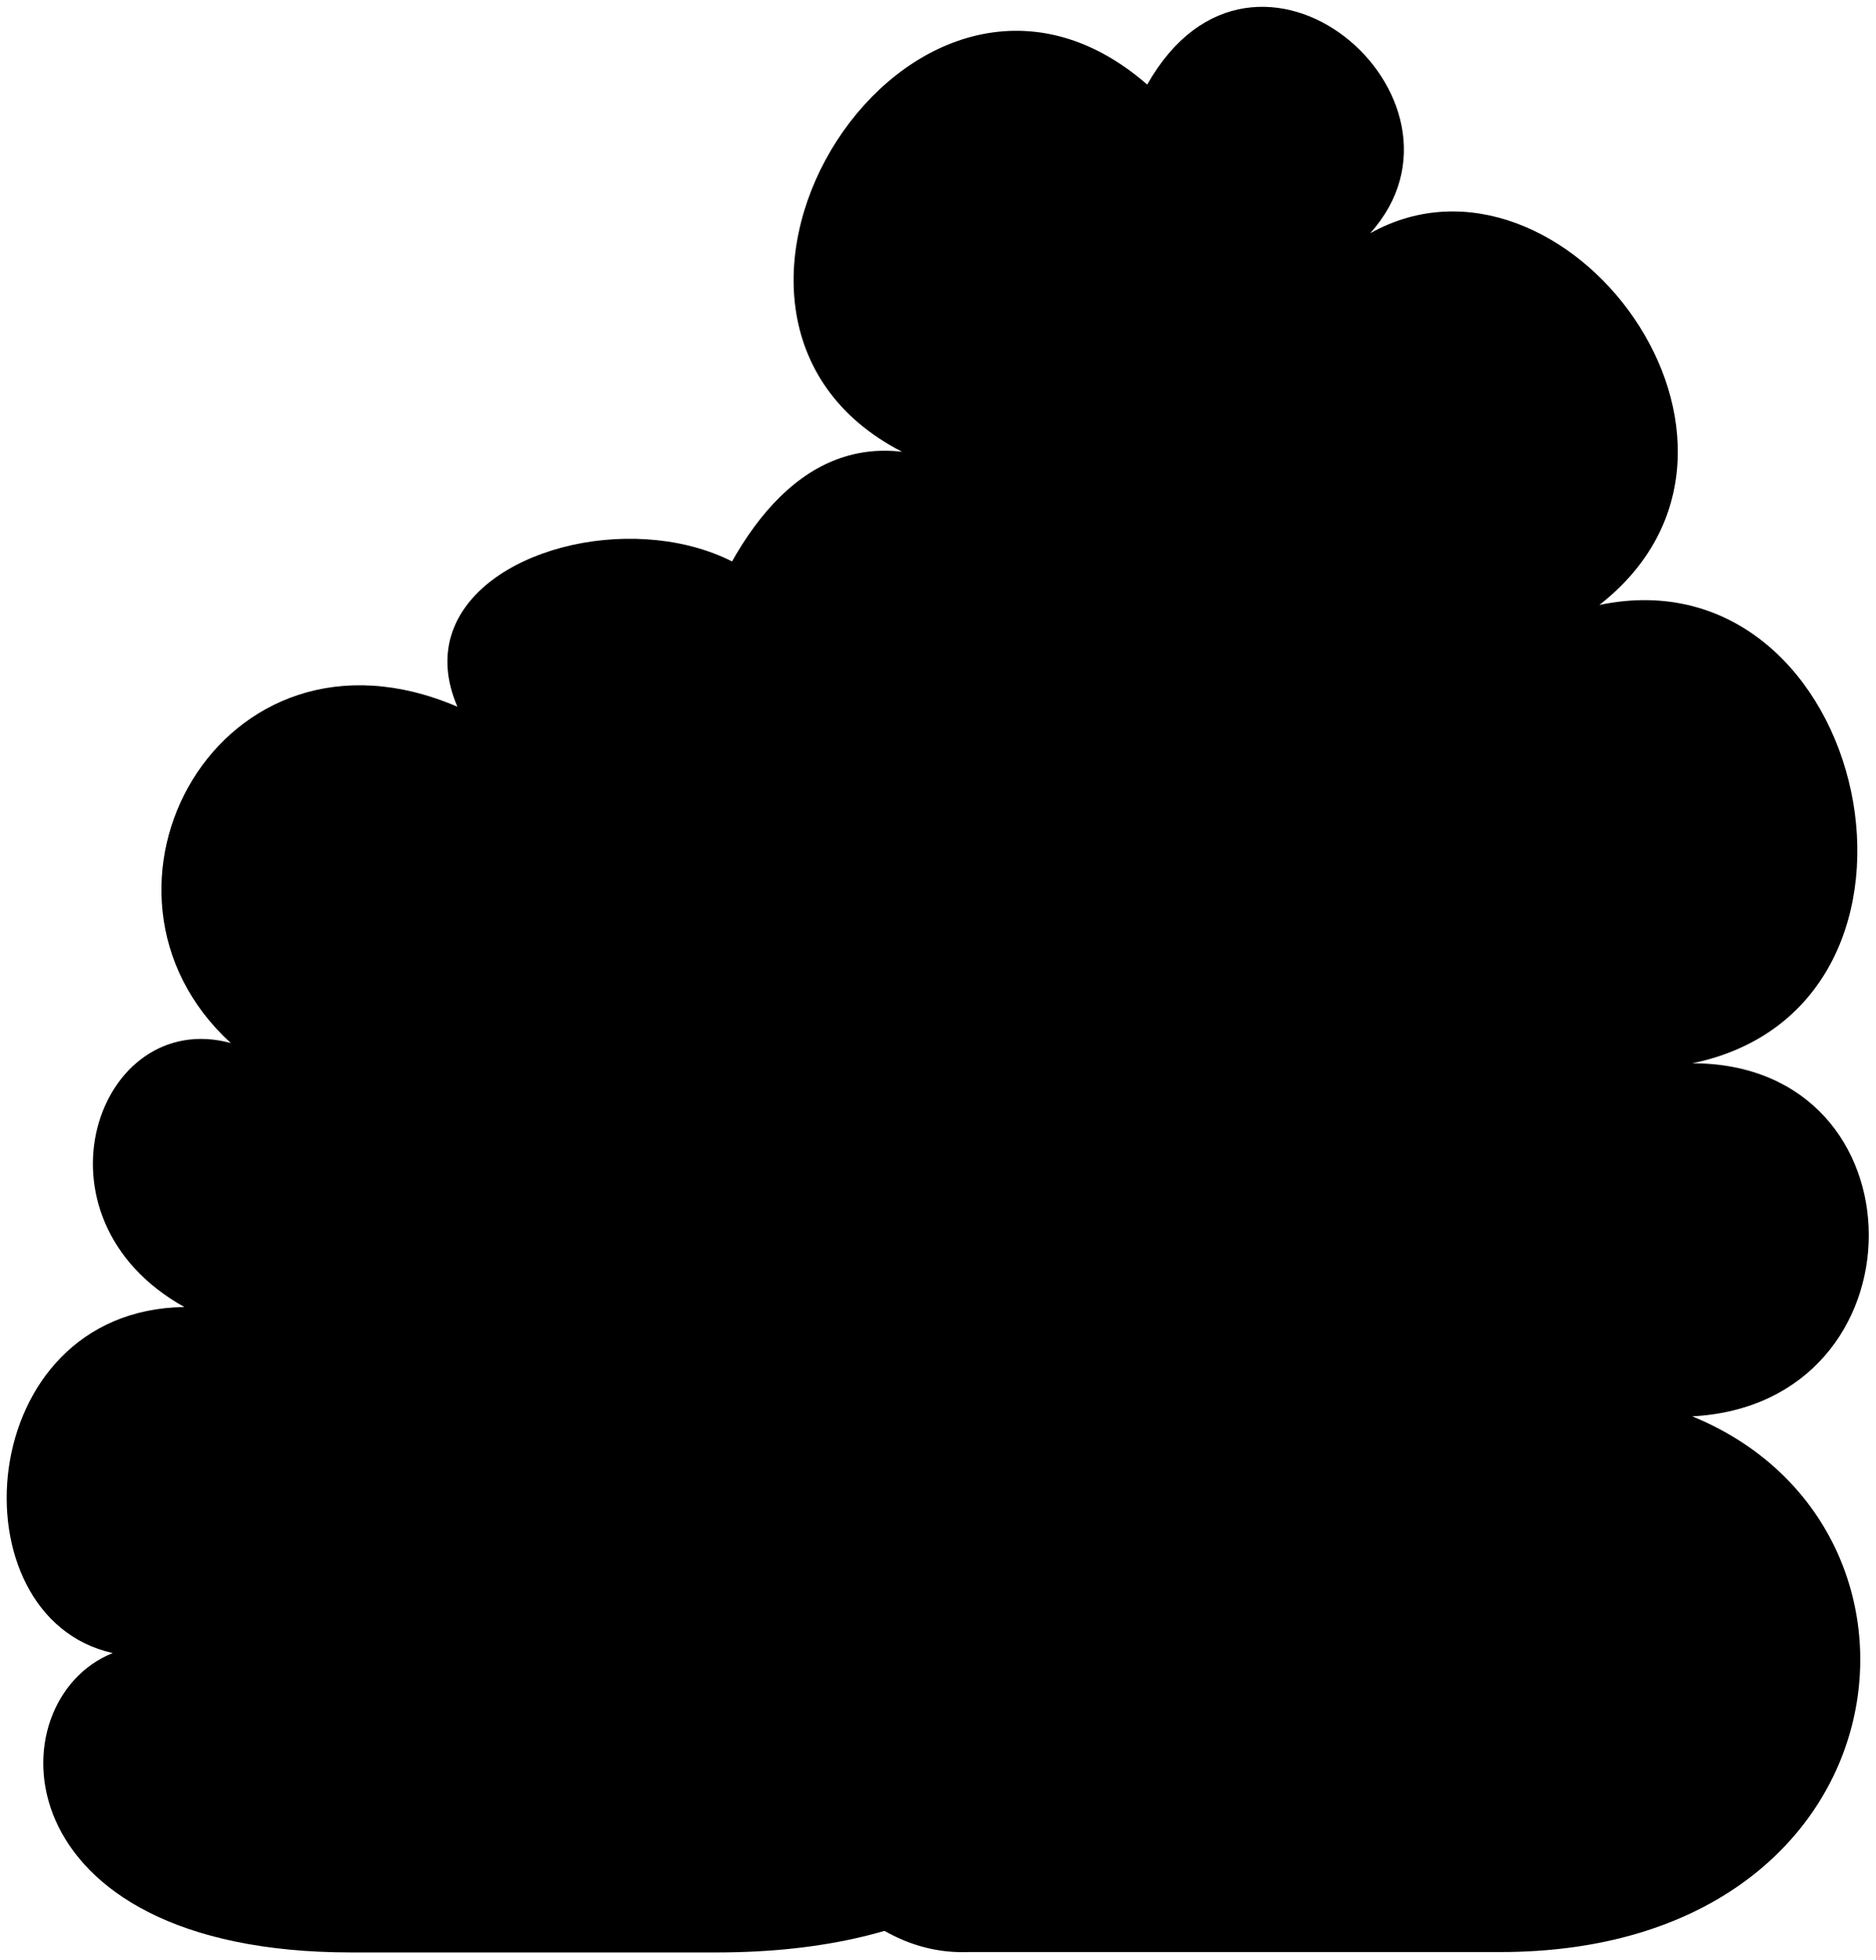
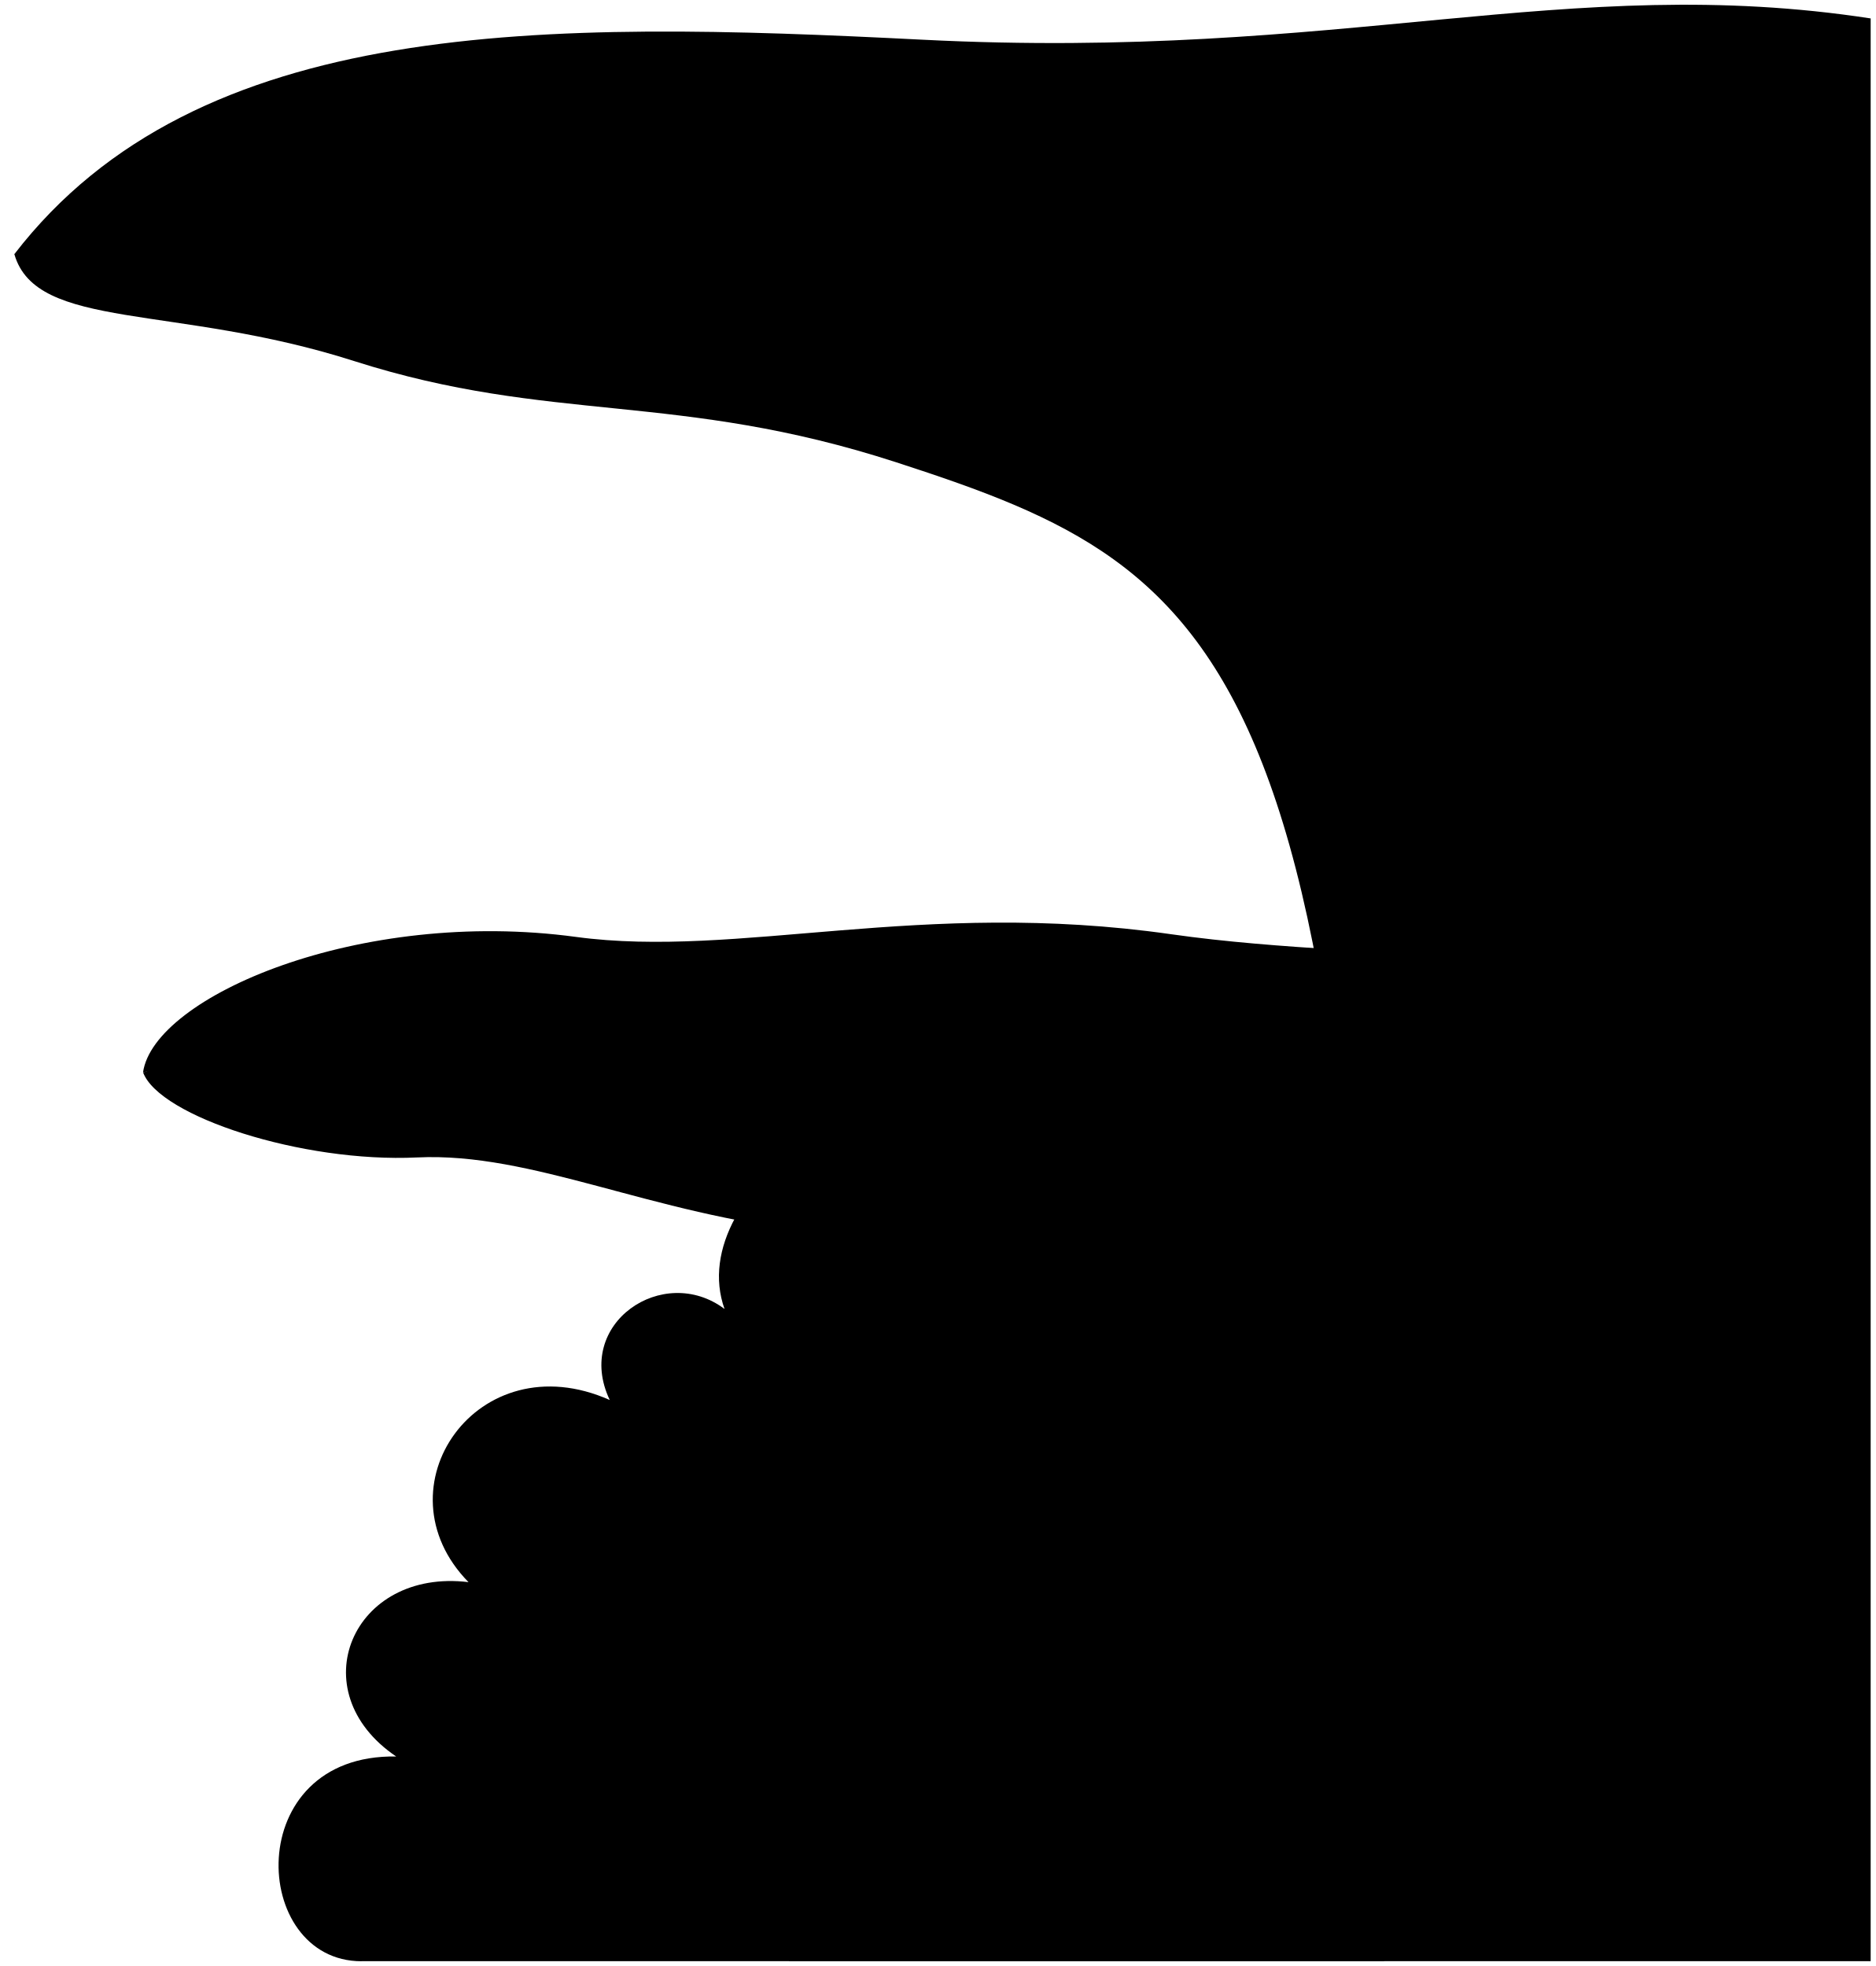
- <svg viewBox="0 0 138.97 145.16">
-   <path class="flatPurpleDark" d="m85,6.26c-17.44-15.15-37.79,17.14-18.16,27.21-29.61-3.46-25.04,112.29,4.92,111.16h39.4c30.3,0,34.43-31.43,14.23-39.69,17.44-.92,17.44-26.16,0-26.16,20.54-4.23,13.15-38.14-6.88-33.96,15.23-11.89-2.68-35.53-16.98-27.54,8.97-9.98-8.51-25.18-16.52-11.02Z" />
-   <path class="flatTurquoiseMedium" d="m33.89,52.36c-17.61-7.55-29.11,13.66-16.79,24.92-9.87-2.67-15.35,12.93-3.44,19.56-15.73.23-17.19,22.98-5.31,25.64C-.39,125.97-.1,144.66,26.05,144.66h27.02c32.85,0,33.72-26.85,15.35-35.02,18.01-5.53,10.4-30.68-4.34-30.37,12.55-4.33,6.32-20.8-5.39-18.29,11.14-28.75-31.62-24.44-24.8-8.62Z" />
+ <svg viewBox="0 0 197.35 206.92">
+   <path d="m38.04,206.42c-11.74,0-12.69-21.83,3.65-21.55-10.16-6.87-4.6-19.84,7.61-18.35-9.75-9.93.96-25.36,14.86-19.17-3.82-8.05,5.64-14.43,12.08-9.58-8.95-25.11,87.7-61.95,51.34,68.64H38.04Z" />
+   <path d="m118.66,206.42c-4.42-50.17-6.89-74.04-33.25-76.82-16.96-1.79-29.41-8.36-41.52-7.78s-27.1-4.32-28.83-8.94c46.23-16.81,112.34-13.47,164.63,0-4.8,13.26-36.06-12.27-35.18,93.54h-25.86Z" />
+   <path d="m15.06,112.87c17.83-4.64,31.04-1.93,74.87.38,44.34,2.33,66.59-4.53,89.76-.38-9.81-14.77-32.71-11.15-56.51-14.55-26.24-3.75-45.56,2.59-62.57.29-22.79-3.09-44.43,6.29-45.56,14.26Z" />
+   <path d="m144.52,206.42c.29-137.24-14.7-146.22-50.17-157.75-23.07-7.5-36.33-4.04-57.09-10.67C18.42,31.97,3.82,34.82,1.51,26.75c35.18-22.78,195.33-.02,195.33-.02v179.68h-52.33Z" />
+   <path d="m1.51,26.75C20.83,1.67,57.3,2.16,97.09,4.18c44.25,2.24,67.75-7.15,99.75-2.24v24.8c-22.39,4.53-50.29-3.68-72.79-1.31-43.83,4.61-86.4-13.13-122.55,1.33Z" />
+   <path d="m83.04,206.42c-.6-24.66-26.01-8.57-28.1-12.42-3.62-6.68,14.92-18.66,27.18-13.63-6.31-12.66-22.68-8.82-21.34-15.74,1.59-8.17,23.07-8.11,33.9,4.08,1.2-10.03-5.25-18.41-1.81-21.27,6.54-5.44,14.78,4.21,18.26,13.45,1.6-11.58,14.85-16.86,18.67-14.85,5.79,3.04-5.03,12.04-2.37,22,6.18-12.37,30.25-13.17,33.46-3.74,1.98,5.8-20.67,0-20.85,15.84,10.09-4.99,32.54,3.11,29.68,11.05-2.14,5.95-25.29-10.44-24.08,15.23h-62.62Z" />
</svg>
